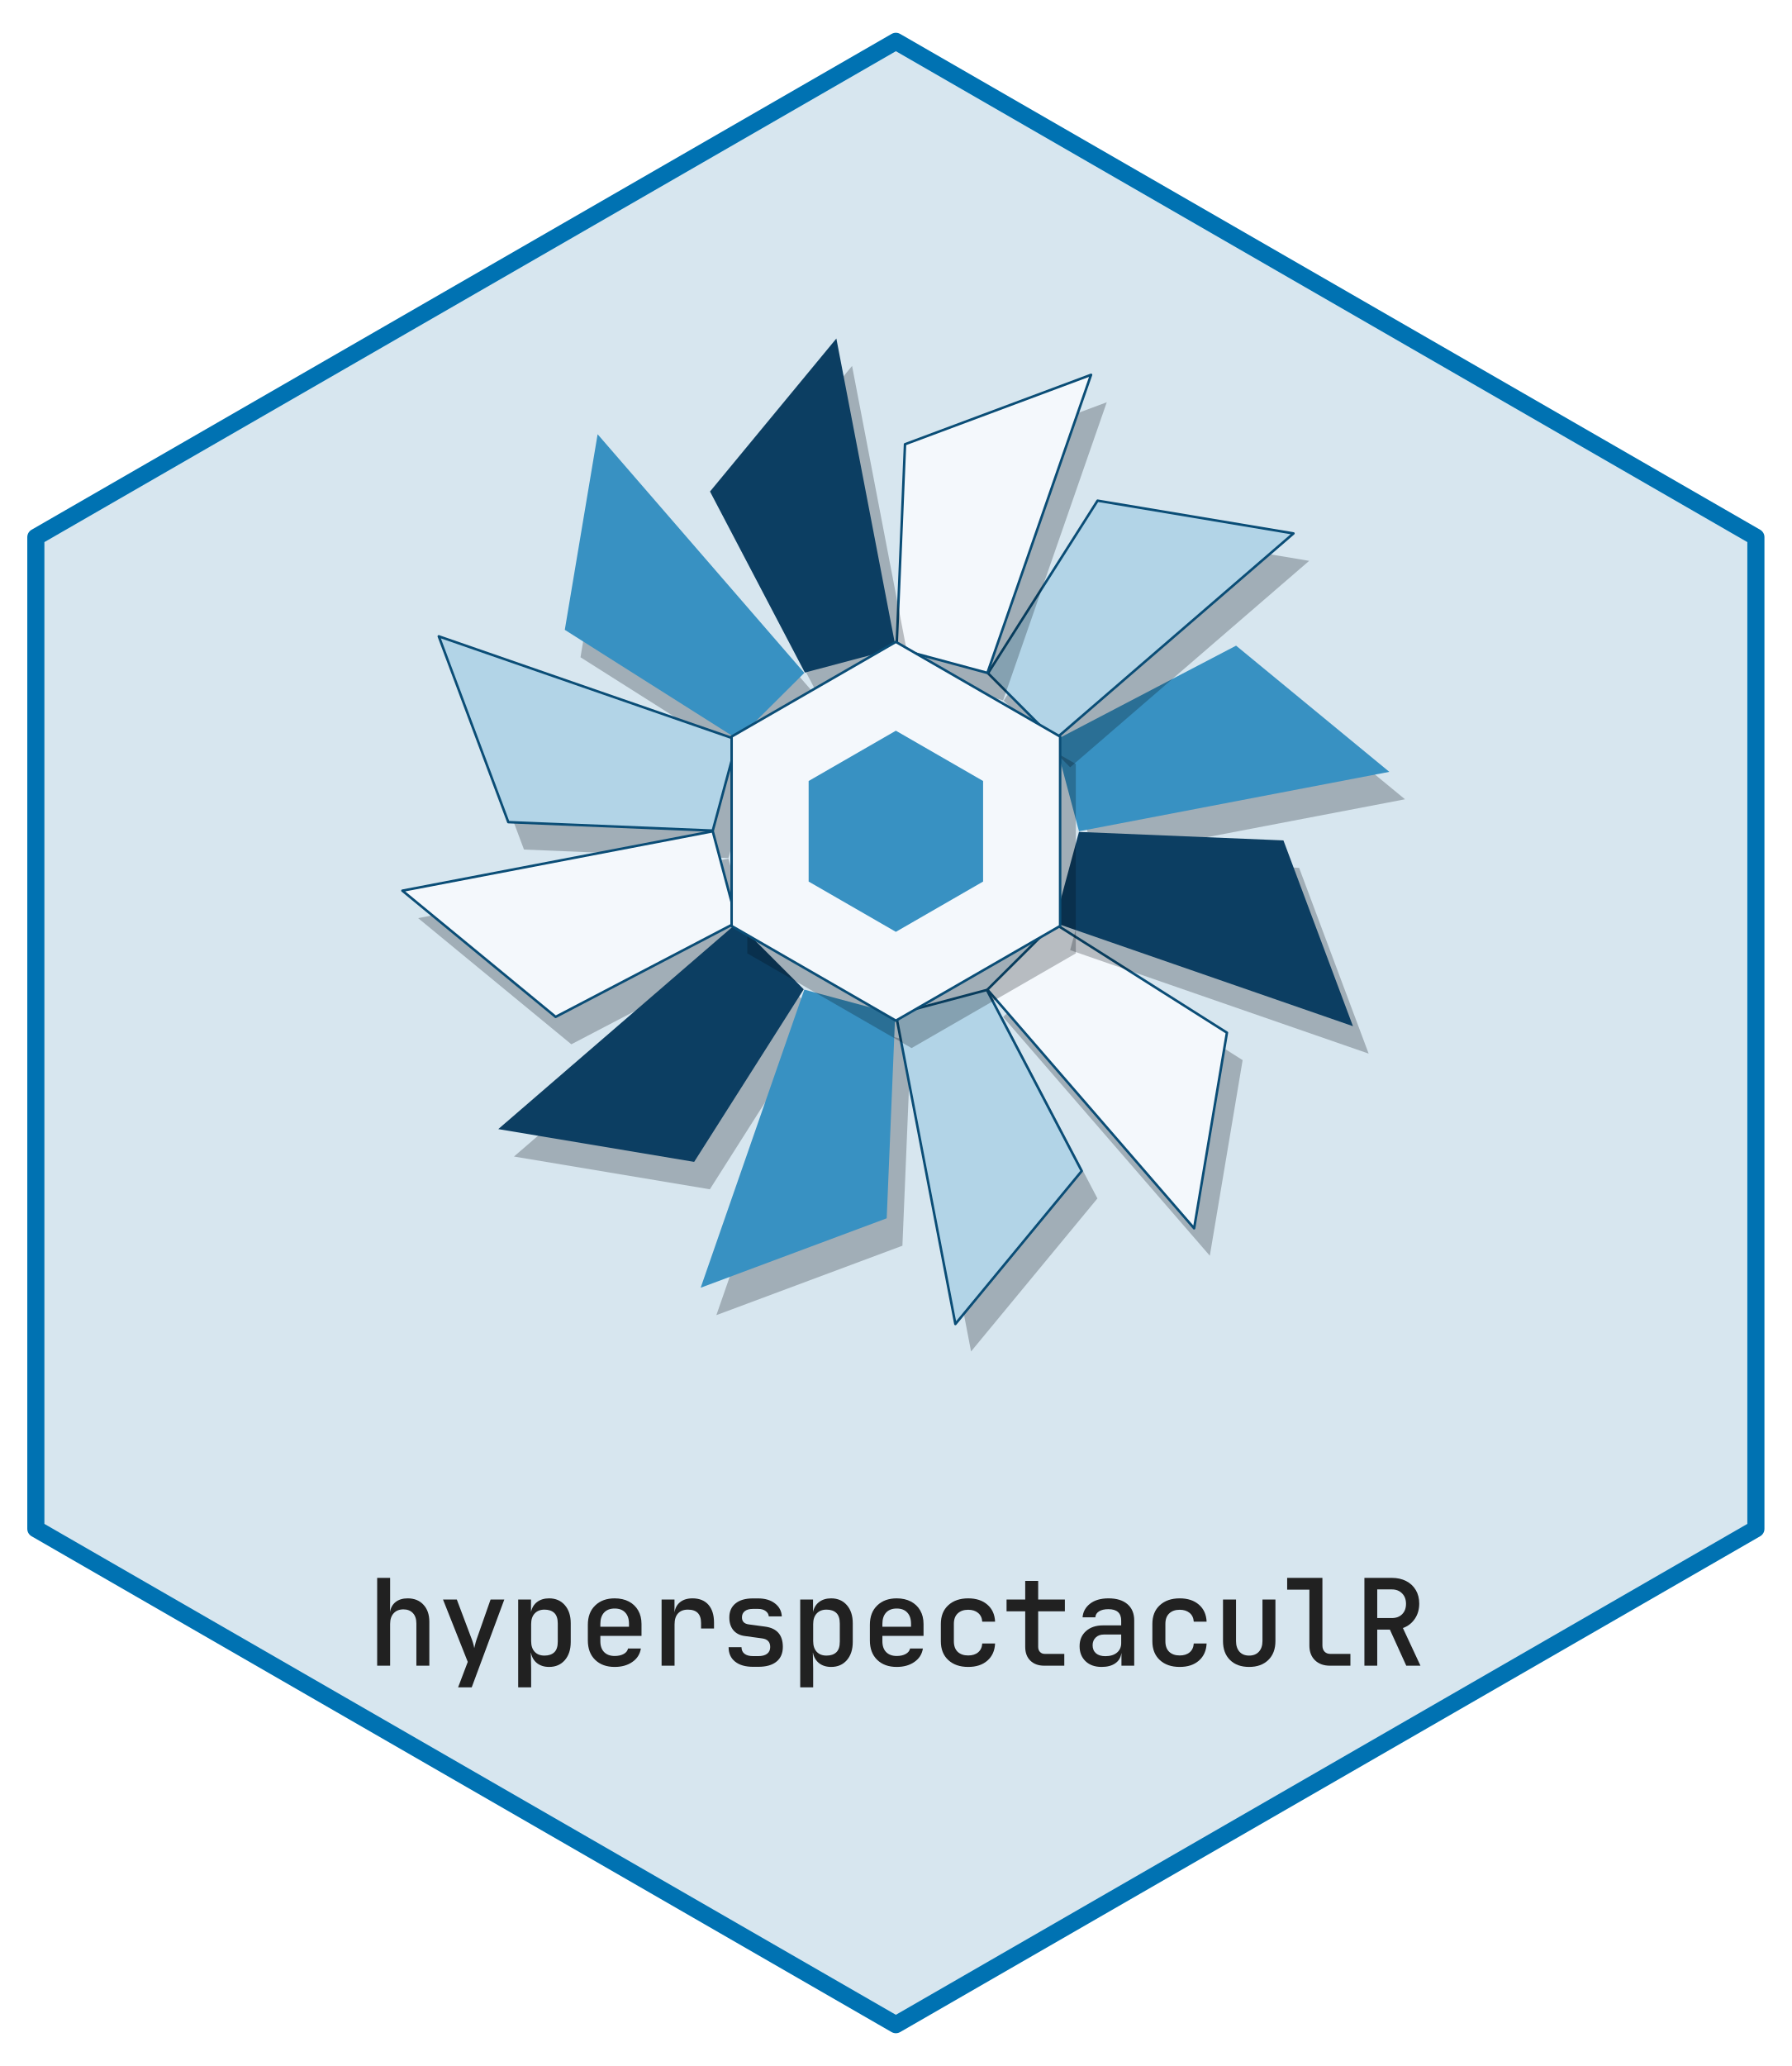
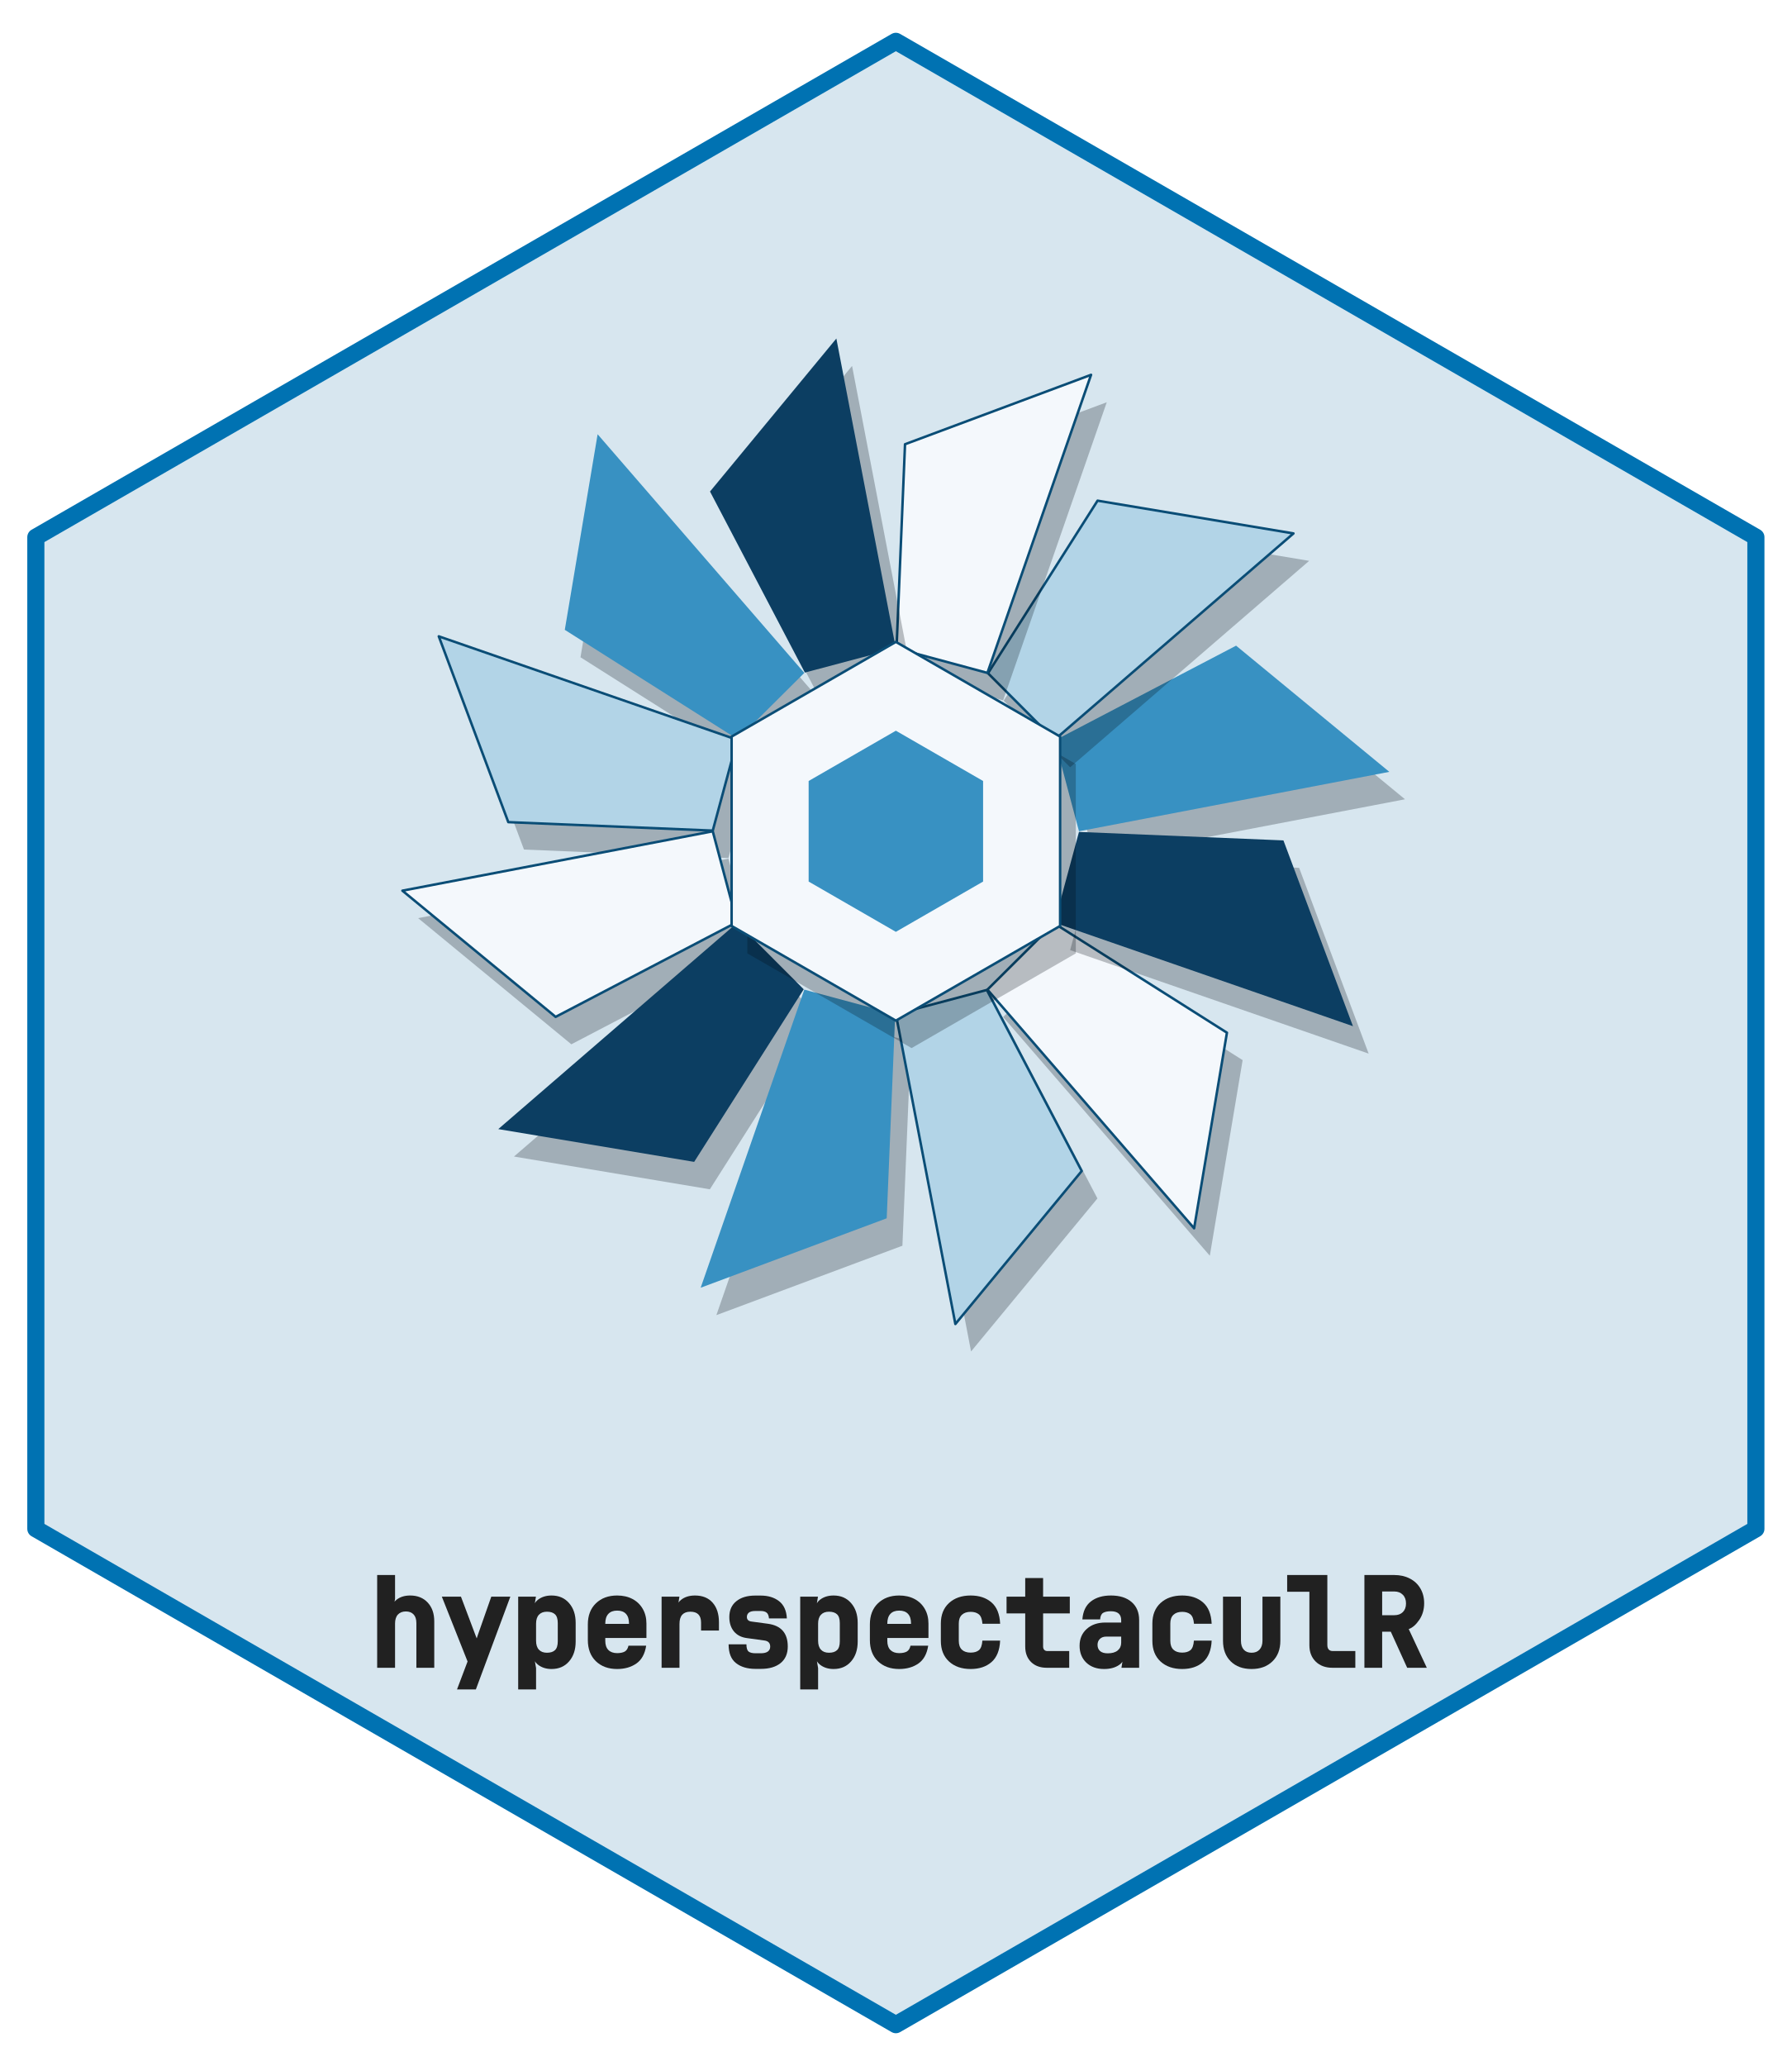
- <svg xmlns="http://www.w3.org/2000/svg" xmlns:xlink="http://www.w3.org/1999/xlink" width="432pt" height="498pt" viewBox="0 0 432 498">
+ <svg xmlns="http://www.w3.org/2000/svg" xmlns:xlink="http://www.w3.org/1999/xlink" width="432" height="498" viewBox="0 0 432 498">
  <defs>
    <g>
      <g id="glyph-0-0">
-         <path d="M 2.438 0 L 2.438 -21.172 L 5.562 -21.172 L 5.562 -15.953 L 5.531 -12.906 C 5.688 -13.945 6.133 -14.758 6.875 -15.344 C 7.625 -15.938 8.598 -16.234 9.797 -16.234 C 11.391 -16.234 12.656 -15.723 13.594 -14.703 C 14.539 -13.691 15.016 -12.328 15.016 -10.609 L 15.016 0 L 11.891 0 L 11.891 -10.172 C 11.891 -11.254 11.609 -12.094 11.047 -12.688 C 10.484 -13.281 9.723 -13.578 8.766 -13.578 C 7.773 -13.578 6.992 -13.266 6.422 -12.641 C 5.848 -12.023 5.562 -11.164 5.562 -10.062 L 5.562 0 Z M 2.438 0 " />
+         <path d="M 2.438 0 L 2.438 -22.359 L 6.75 -22.359 L 6.75 -16.547 L 6.125 -13.5 C 5.914 -14.75 6.238 -15.711 7.094 -16.391 C 7.957 -17.078 9.055 -17.422 10.391 -17.422 C 12.16 -17.422 13.57 -16.852 14.625 -15.719 C 15.676 -14.582 16.203 -13.078 16.203 -11.203 L 16.203 0 L 11.891 0 L 11.891 -10.766 C 11.891 -11.691 11.664 -12.391 11.219 -12.859 C 10.77 -13.336 10.148 -13.578 9.359 -13.578 C 8.547 -13.578 7.906 -13.328 7.438 -12.828 C 6.977 -12.328 6.75 -11.602 6.75 -10.656 L 6.75 0 Z M 2.438 0 " />
      </g>
      <g id="glyph-0-1">
-         <path d="M 4.953 5.219 L 7.281 -0.922 L 1.312 -15.953 L 4.641 -15.953 L 8.031 -6.953 C 8.207 -6.535 8.375 -6.07 8.531 -5.562 C 8.688 -5.062 8.789 -4.617 8.844 -4.234 C 8.926 -4.617 9.035 -5.062 9.172 -5.562 C 9.316 -6.07 9.469 -6.535 9.625 -6.953 L 12.781 -15.953 L 16.094 -15.953 L 8.234 5.219 Z M 4.953 5.219 " />
+         <path d="M 4.688 5.219 L 7.234 -1.516 L 1.031 -17.141 L 5.641 -17.141 L 9.172 -7.766 C 9.359 -7.336 9.531 -6.859 9.688 -6.328 C 9.852 -5.797 9.77 -5.297 9.438 -4.828 C 9.133 -5.305 9.055 -5.805 9.203 -6.328 C 9.348 -6.848 9.5 -7.32 9.656 -7.75 L 12.953 -17.141 L 17.547 -17.141 L 9.234 5.219 Z M 4.688 5.219 " />
      </g>
      <g id="glyph-0-2">
-         <path d="M 2.438 5.219 L 2.438 -15.953 L 5.531 -15.953 L 5.531 -12.938 C 5.75 -13.977 6.238 -14.785 7 -15.359 C 7.77 -15.941 8.734 -16.234 9.891 -16.234 C 11.473 -16.234 12.738 -15.688 13.688 -14.594 C 14.633 -13.508 15.109 -12.055 15.109 -10.234 L 15.109 -5.734 C 15.109 -3.898 14.633 -2.438 13.688 -1.344 C 12.738 -0.25 11.473 0.297 9.891 0.297 C 8.734 0.297 7.766 -0.004 6.984 -0.609 C 6.211 -1.223 5.723 -2.062 5.516 -3.125 L 5.484 -3.125 L 5.562 0.672 L 5.562 5.219 Z M 8.781 -2.438 C 9.789 -2.438 10.578 -2.703 11.141 -3.234 C 11.703 -3.766 11.984 -4.617 11.984 -5.797 L 11.984 -10.172 C 11.984 -11.336 11.703 -12.188 11.141 -12.719 C 10.578 -13.25 9.789 -13.516 8.781 -13.516 C 7.781 -13.516 6.992 -13.207 6.422 -12.594 C 5.848 -11.988 5.562 -11.133 5.562 -10.031 L 5.562 -5.938 C 5.562 -4.82 5.848 -3.957 6.422 -3.344 C 6.992 -2.738 7.781 -2.438 8.781 -2.438 Z M 8.781 -2.438 " />
+         <path d="M 2.438 5.219 L 2.438 -17.141 L 6.719 -17.141 L 6.125 -13.531 C 5.988 -14.801 6.359 -15.766 7.234 -16.422 C 8.109 -17.086 9.191 -17.422 10.484 -17.422 C 12.242 -17.422 13.648 -16.812 14.703 -15.594 C 15.766 -14.383 16.297 -12.797 16.297 -10.828 L 16.297 -6.328 C 16.297 -4.348 15.766 -2.75 14.703 -1.531 C 13.648 -0.312 12.242 0.297 10.484 0.297 C 9.191 0.297 8.098 -0.051 7.203 -0.75 C 6.316 -1.445 5.941 -2.426 6.078 -3.688 L 6.109 -3.688 L 6.75 0.078 L 6.75 5.219 Z M 9.375 -3.625 C 10.227 -3.625 10.875 -3.832 11.312 -4.25 C 11.758 -4.664 11.984 -5.379 11.984 -6.391 L 11.984 -10.766 C 11.984 -11.766 11.758 -12.473 11.312 -12.891 C 10.875 -13.305 10.227 -13.516 9.375 -13.516 C 8.539 -13.516 7.895 -13.27 7.438 -12.781 C 6.977 -12.289 6.75 -11.57 6.75 -10.625 L 6.75 -6.531 C 6.75 -5.57 6.977 -4.848 7.438 -4.359 C 7.895 -3.867 8.539 -3.625 9.375 -3.625 Z M 9.375 -3.625 " />
      </g>
      <g id="glyph-0-3">
-         <path d="M 8.703 0.297 C 6.742 0.297 5.176 -0.27 4 -1.406 C 2.82 -2.551 2.234 -4.113 2.234 -6.094 L 2.234 -9.859 C 2.234 -11.828 2.82 -13.379 4 -14.516 C 5.176 -15.66 6.742 -16.234 8.703 -16.234 C 10.016 -16.234 11.156 -15.977 12.125 -15.469 C 13.094 -14.957 13.844 -14.238 14.375 -13.312 C 14.906 -12.383 15.172 -11.301 15.172 -10.062 L 15.172 -7.188 L 5.25 -7.188 L 5.25 -5.891 C 5.25 -4.766 5.555 -3.891 6.172 -3.266 C 6.797 -2.648 7.641 -2.344 8.703 -2.344 C 9.566 -2.344 10.289 -2.504 10.875 -2.828 C 11.457 -3.148 11.805 -3.586 11.922 -4.141 L 15.016 -4.141 C 14.805 -2.785 14.125 -1.707 12.969 -0.906 C 11.82 -0.102 10.398 0.297 8.703 0.297 Z M 5.25 -10.062 L 5.25 -9.391 L 12.156 -9.391 L 12.156 -10.094 C 12.156 -11.27 11.852 -12.176 11.25 -12.812 C 10.656 -13.457 9.805 -13.781 8.703 -13.781 C 7.598 -13.781 6.742 -13.453 6.141 -12.797 C 5.547 -12.148 5.25 -11.238 5.25 -10.062 Z M 5.25 -10.062 " />
+         <path d="M 9.297 0.297 C 7.18 0.297 5.473 -0.328 4.172 -1.578 C 2.879 -2.836 2.234 -4.539 2.234 -6.688 L 2.234 -10.453 C 2.234 -12.586 2.879 -14.281 4.172 -15.531 C 5.473 -16.789 7.18 -17.422 9.297 -17.422 C 10.703 -17.422 11.938 -17.141 13 -16.578 C 14.062 -16.016 14.883 -15.223 15.469 -14.203 C 16.062 -13.18 16.359 -12 16.359 -10.656 L 16.359 -7.188 L 6.438 -7.188 L 6.438 -6.484 C 6.438 -5.523 6.688 -4.789 7.188 -4.281 C 7.695 -3.781 8.398 -3.531 9.297 -3.531 C 10.055 -3.531 10.664 -3.656 11.125 -3.906 C 11.582 -4.164 11.883 -4.641 12.031 -5.328 L 16.297 -5.328 C 15.992 -3.348 15.207 -1.914 13.938 -1.031 C 12.664 -0.145 11.117 0.297 9.297 0.297 Z M 6.438 -10.656 L 6.438 -10.578 L 12.156 -10.578 L 12.156 -10.688 C 12.156 -11.707 11.91 -12.477 11.422 -13 C 10.941 -13.52 10.234 -13.781 9.297 -13.781 C 8.367 -13.781 7.66 -13.516 7.172 -12.984 C 6.68 -12.453 6.438 -11.676 6.438 -10.656 Z M 6.438 -10.656 " />
      </g>
      <g id="glyph-0-4">
-         <path d="M 3.016 0 L 3.016 -15.953 L 6.125 -15.953 L 6.125 -12.812 C 6.27 -13.875 6.719 -14.707 7.469 -15.312 C 8.227 -15.926 9.227 -16.234 10.469 -16.234 C 12.113 -16.234 13.391 -15.723 14.297 -14.703 C 15.203 -13.68 15.656 -12.238 15.656 -10.375 L 15.656 -8.969 L 12.531 -8.969 L 12.531 -10.297 C 12.531 -12.441 11.473 -13.516 9.359 -13.516 C 8.316 -13.516 7.52 -13.207 6.969 -12.594 C 6.414 -11.988 6.141 -11.109 6.141 -9.953 L 6.141 0 Z M 3.016 0 " />
+         <path d="M 3.016 0 L 3.016 -17.141 L 7.312 -17.141 L 6.719 -13.406 C 6.488 -14.676 6.812 -15.66 7.688 -16.359 C 8.562 -17.066 9.688 -17.422 11.062 -17.422 C 12.883 -17.422 14.301 -16.848 15.312 -15.703 C 16.332 -14.555 16.844 -12.977 16.844 -10.969 L 16.844 -8.969 L 12.531 -8.969 L 12.531 -10.891 C 12.531 -12.641 11.672 -13.516 9.953 -13.516 C 9.086 -13.516 8.43 -13.27 7.984 -12.781 C 7.547 -12.289 7.328 -11.547 7.328 -10.547 L 7.328 0 Z M 3.016 0 " />
      </g>
      <g id="glyph-0-5">
-         <path d="M 8.062 0.266 C 6.227 0.266 4.785 -0.148 3.734 -0.984 C 2.691 -1.816 2.172 -2.977 2.172 -4.469 L 5.281 -4.469 C 5.281 -3.789 5.52 -3.258 6 -2.875 C 6.488 -2.5 7.176 -2.312 8.062 -2.312 L 9.344 -2.312 C 10.25 -2.312 10.953 -2.5 11.453 -2.875 C 11.953 -3.258 12.203 -3.801 12.203 -4.5 C 12.203 -5.719 11.555 -6.41 10.266 -6.578 L 6.062 -7.156 C 4.883 -7.312 3.969 -7.781 3.312 -8.562 C 2.664 -9.352 2.344 -10.375 2.344 -11.625 C 2.344 -13.07 2.836 -14.195 3.828 -15 C 4.816 -15.812 6.207 -16.219 8 -16.219 L 9.312 -16.219 C 10.969 -16.219 12.312 -15.816 13.344 -15.016 C 14.383 -14.223 14.938 -13.18 15 -11.891 L 11.859 -11.891 C 11.816 -12.41 11.566 -12.836 11.109 -13.172 C 10.66 -13.516 10.062 -13.688 9.312 -13.688 L 8 -13.688 C 7.164 -13.688 6.52 -13.504 6.062 -13.141 C 5.613 -12.773 5.391 -12.281 5.391 -11.656 C 5.391 -10.664 5.941 -10.098 7.047 -9.953 L 10.984 -9.422 C 13.828 -9.035 15.25 -7.406 15.25 -4.531 C 15.25 -3 14.738 -1.816 13.719 -0.984 C 12.695 -0.148 11.238 0.266 9.344 0.266 Z M 8.062 0.266 " />
+         <path d="M 8.656 0.266 C 6.688 0.266 5.113 -0.203 3.938 -1.141 C 2.758 -2.078 2.172 -3.582 2.172 -5.656 L 6.469 -5.656 C 6.469 -4.77 6.645 -4.188 7 -3.906 C 7.352 -3.633 7.906 -3.5 8.656 -3.5 L 9.938 -3.5 C 10.707 -3.5 11.273 -3.641 11.641 -3.922 C 12.016 -4.203 12.203 -4.594 12.203 -5.094 C 12.203 -5.969 11.727 -6.461 10.781 -6.578 L 6.578 -7.156 C 5.242 -7.332 4.203 -7.867 3.453 -8.766 C 2.711 -9.672 2.344 -10.82 2.344 -12.219 C 2.344 -13.852 2.898 -15.125 4.016 -16.031 C 5.129 -16.945 6.656 -17.406 8.594 -17.406 L 9.906 -17.406 C 11.695 -17.406 13.172 -16.957 14.328 -16.062 C 15.492 -15.164 16.125 -13.773 16.219 -11.891 L 11.906 -11.891 C 11.844 -12.598 11.645 -13.07 11.312 -13.312 C 10.988 -13.562 10.52 -13.688 9.906 -13.688 L 8.594 -13.688 C 7.895 -13.688 7.383 -13.555 7.062 -13.297 C 6.738 -13.035 6.578 -12.688 6.578 -12.25 C 6.578 -11.602 6.957 -11.234 7.719 -11.141 L 11.656 -10.609 C 14.844 -10.172 16.438 -8.344 16.438 -5.125 C 16.438 -3.406 15.863 -2.078 14.719 -1.141 C 13.57 -0.203 11.977 0.266 9.938 0.266 Z M 8.656 0.266 " />
      </g>
      <g id="glyph-0-6">
-         <path d="M 8.938 0.297 C 6.938 0.297 5.336 -0.254 4.141 -1.359 C 2.941 -2.461 2.344 -3.973 2.344 -5.891 L 2.344 -10.062 C 2.344 -11.977 2.941 -13.484 4.141 -14.578 C 5.336 -15.68 6.938 -16.234 8.938 -16.234 C 10.863 -16.234 12.406 -15.727 13.562 -14.719 C 14.727 -13.719 15.348 -12.348 15.422 -10.609 L 12.328 -10.609 C 12.266 -11.523 11.926 -12.234 11.312 -12.734 C 10.707 -13.234 9.914 -13.484 8.938 -13.484 C 7.875 -13.484 7.031 -13.188 6.406 -12.594 C 5.789 -12.008 5.484 -11.176 5.484 -10.094 L 5.484 -5.891 C 5.484 -4.785 5.789 -3.938 6.406 -3.344 C 7.031 -2.758 7.875 -2.469 8.938 -2.469 C 9.938 -2.469 10.734 -2.719 11.328 -3.219 C 11.93 -3.719 12.266 -4.43 12.328 -5.359 L 15.422 -5.359 C 15.348 -3.617 14.727 -2.238 13.562 -1.219 C 12.406 -0.207 10.863 0.297 8.938 0.297 Z M 8.938 0.297 " />
+         <path d="M 9.531 0.297 C 7.375 0.297 5.633 -0.305 4.312 -1.516 C 3 -2.734 2.344 -4.391 2.344 -6.484 L 2.344 -10.656 C 2.344 -12.75 3 -14.398 4.312 -15.609 C 5.633 -16.816 7.375 -17.422 9.531 -17.422 C 11.602 -17.422 13.281 -16.863 14.562 -15.75 C 15.844 -14.645 16.535 -12.93 16.641 -10.609 L 12.375 -10.609 C 12.289 -11.723 12.004 -12.477 11.516 -12.875 C 11.023 -13.281 10.363 -13.484 9.531 -13.484 C 8.625 -13.484 7.922 -13.242 7.422 -12.766 C 6.922 -12.297 6.672 -11.602 6.672 -10.688 L 6.672 -6.484 C 6.672 -5.547 6.922 -4.836 7.422 -4.359 C 7.922 -3.891 8.625 -3.656 9.531 -3.656 C 10.383 -3.656 11.051 -3.852 11.531 -4.25 C 12.008 -4.656 12.285 -5.422 12.359 -6.547 L 16.641 -6.547 C 16.535 -4.223 15.844 -2.5 14.562 -1.375 C 13.281 -0.258 11.602 0.297 9.531 0.297 Z M 9.531 0.297 " />
      </g>
      <g id="glyph-0-7">
-         <path d="M 10.297 0 C 8.879 0 7.754 -0.406 6.922 -1.219 C 6.098 -2.031 5.688 -3.133 5.688 -4.531 L 5.688 -13.109 L 1.188 -13.109 L 1.188 -15.953 L 5.688 -15.953 L 5.688 -20.438 L 8.812 -20.438 L 8.812 -15.953 L 15.25 -15.953 L 15.25 -13.109 L 8.812 -13.109 L 8.812 -4.547 C 8.812 -4.047 8.957 -3.633 9.25 -3.312 C 9.539 -3 9.938 -2.844 10.438 -2.844 L 15.109 -2.844 L 15.109 0 Z M 10.297 0 " />
+         <path d="M 10.891 0 C 9.305 0 8.039 -0.461 7.094 -1.391 C 6.156 -2.316 5.688 -3.562 5.688 -5.125 L 5.688 -13.109 L 1.188 -13.109 L 1.188 -17.141 L 5.688 -17.141 L 5.688 -21.625 L 10 -21.625 L 10 -17.141 L 16.438 -17.141 L 16.438 -13.109 L 10 -13.109 L 10 -5.141 C 10 -4.797 10.086 -4.523 10.266 -4.328 C 10.453 -4.129 10.707 -4.031 11.031 -4.031 L 16.297 -4.031 L 16.297 0 Z M 10.891 0 " />
      </g>
      <g id="glyph-0-8">
-         <path d="M 7.109 0.297 C 5.484 0.297 4.191 -0.16 3.234 -1.078 C 2.273 -2.004 1.797 -3.211 1.797 -4.703 C 1.797 -6.203 2.305 -7.41 3.328 -8.328 C 4.359 -9.254 5.723 -9.719 7.422 -9.719 L 11.828 -9.719 L 11.828 -10.875 C 11.828 -12.707 10.797 -13.625 8.734 -13.625 C 7.805 -13.625 7.062 -13.453 6.5 -13.109 C 5.938 -12.766 5.633 -12.281 5.594 -11.656 L 2.516 -11.656 C 2.617 -12.988 3.219 -14.082 4.312 -14.938 C 5.414 -15.801 6.898 -16.234 8.766 -16.234 C 10.734 -16.234 12.258 -15.766 13.344 -14.828 C 14.426 -13.891 14.969 -12.582 14.969 -10.906 L 14.969 0 L 11.891 0 L 11.891 -2.984 L 11.859 -2.984 C 11.723 -1.961 11.238 -1.16 10.406 -0.578 C 9.57 0.004 8.473 0.297 7.109 0.297 Z M 8 -2.297 C 9.176 -2.297 10.109 -2.578 10.797 -3.141 C 11.484 -3.711 11.828 -4.484 11.828 -5.453 L 11.828 -7.516 L 7.656 -7.516 C 6.82 -7.516 6.16 -7.27 5.672 -6.781 C 5.18 -6.301 4.938 -5.688 4.938 -4.938 C 4.938 -4.125 5.203 -3.477 5.734 -3 C 6.273 -2.531 7.031 -2.297 8 -2.297 Z M 8 -2.297 " />
+         <path d="M 7.703 0.297 C 5.922 0.297 4.488 -0.219 3.406 -1.25 C 2.332 -2.289 1.797 -3.641 1.797 -5.297 C 1.797 -6.973 2.367 -8.328 3.516 -9.359 C 4.66 -10.391 6.16 -10.906 8.016 -10.906 L 11.828 -10.906 L 11.828 -11.469 C 11.828 -12.906 10.992 -13.625 9.328 -13.625 C 8.516 -13.625 7.895 -13.492 7.469 -13.234 C 7.039 -12.973 6.801 -12.445 6.75 -11.656 L 2.469 -11.656 C 2.613 -13.594 3.297 -15.035 4.516 -15.984 C 5.742 -16.941 7.359 -17.422 9.359 -17.422 C 11.473 -17.422 13.133 -16.895 14.344 -15.844 C 15.551 -14.801 16.156 -13.352 16.156 -11.5 L 16.156 0 L 11.891 0 L 12.453 -3.547 L 12.484 -3.547 C 12.691 -2.316 12.316 -1.367 11.359 -0.703 C 10.41 -0.035 9.191 0.297 7.703 0.297 Z M 8.594 -3.484 C 9.625 -3.484 10.422 -3.711 10.984 -4.172 C 11.547 -4.641 11.828 -5.266 11.828 -6.047 L 11.828 -7.516 L 8.25 -7.516 C 7.582 -7.516 7.062 -7.328 6.688 -6.953 C 6.312 -6.586 6.125 -6.113 6.125 -5.531 C 6.125 -4.895 6.328 -4.395 6.734 -4.031 C 7.148 -3.664 7.77 -3.484 8.594 -3.484 Z M 8.594 -3.484 " />
      </g>
      <g id="glyph-0-9">
-         <path d="M 8.672 0.297 C 6.734 0.297 5.195 -0.258 4.062 -1.375 C 2.938 -2.488 2.375 -4.004 2.375 -5.922 L 2.375 -15.953 L 5.516 -15.953 L 5.516 -5.938 C 5.516 -4.863 5.789 -4.008 6.344 -3.375 C 6.906 -2.75 7.68 -2.438 8.672 -2.438 C 9.672 -2.438 10.457 -2.75 11.031 -3.375 C 11.602 -4.008 11.891 -4.863 11.891 -5.938 L 11.891 -15.953 L 15.016 -15.953 L 15.016 -5.922 C 15.016 -4.004 14.441 -2.488 13.297 -1.375 C 12.148 -0.258 10.609 0.297 8.672 0.297 Z M 8.672 0.297 " />
+         <path d="M 9.266 0.297 C 7.16 0.297 5.484 -0.316 4.234 -1.547 C 2.992 -2.773 2.375 -4.43 2.375 -6.516 L 2.375 -17.141 L 6.703 -17.141 L 6.703 -6.531 C 6.703 -5.602 6.926 -4.883 7.375 -4.375 C 7.82 -3.875 8.453 -3.625 9.266 -3.625 C 10.086 -3.625 10.727 -3.879 11.188 -4.391 C 11.656 -4.898 11.891 -5.613 11.891 -6.531 L 11.891 -17.141 L 16.203 -17.141 L 16.203 -6.516 C 16.203 -4.43 15.566 -2.773 14.297 -1.547 C 13.035 -0.316 11.359 0.297 9.266 0.297 Z M 9.266 0.297 " />
      </g>
      <g id="glyph-0-10">
-         <path d="M 11.172 0 C 9.66 0 8.453 -0.438 7.547 -1.312 C 6.648 -2.195 6.203 -3.375 6.203 -4.844 L 6.203 -18.328 L 0.844 -18.328 L 0.844 -21.172 L 9.344 -21.172 L 9.344 -4.906 C 9.344 -4.258 9.516 -3.754 9.859 -3.391 C 10.203 -3.023 10.676 -2.844 11.281 -2.844 L 16.094 -2.844 L 16.094 0 Z M 11.172 0 " />
+         <path d="M 11.766 0 C 10.098 0 8.754 -0.492 7.734 -1.484 C 6.711 -2.484 6.203 -3.801 6.203 -5.438 L 6.203 -18.328 L 0.844 -18.328 L 0.844 -22.359 L 10.531 -22.359 L 10.531 -5.5 C 10.531 -5.008 10.645 -4.641 10.875 -4.391 C 11.102 -4.148 11.438 -4.031 11.875 -4.031 L 17.281 -4.031 L 17.281 0 Z M 11.766 0 " />
      </g>
      <g id="glyph-0-11">
-         <path d="M 2.469 0 L 2.469 -21.172 L 9.078 -21.172 C 10.391 -21.172 11.539 -20.914 12.531 -20.406 C 13.531 -19.895 14.305 -19.172 14.859 -18.234 C 15.41 -17.305 15.688 -16.219 15.688 -14.969 C 15.688 -13.551 15.328 -12.32 14.609 -11.281 C 13.898 -10.238 12.945 -9.504 11.75 -9.078 L 15.984 0 L 12.562 0 L 8.609 -8.703 L 5.562 -8.703 L 5.562 0 Z M 5.562 -11.484 L 9.078 -11.484 C 10.117 -11.484 10.945 -11.789 11.562 -12.406 C 12.188 -13.031 12.5 -13.863 12.5 -14.906 C 12.5 -15.969 12.18 -16.812 11.547 -17.438 C 10.922 -18.07 10.098 -18.391 9.078 -18.391 L 5.562 -18.391 Z M 5.562 -11.484 " />
+         <path d="M 2.469 0 L 2.469 -22.359 L 9.672 -22.359 C 11.078 -22.359 12.32 -22.078 13.406 -21.516 C 14.5 -20.961 15.348 -20.172 15.953 -19.141 C 16.566 -18.109 16.875 -16.914 16.875 -15.562 C 16.875 -14.02 16.477 -12.676 15.688 -11.531 C 14.906 -10.383 14.062 -9.648 13.156 -9.328 L 17.516 0 L 12.781 0 L 8.828 -8.703 L 6.75 -8.703 L 6.75 0 Z M 6.75 -12.672 L 9.672 -12.672 C 10.547 -12.672 11.234 -12.922 11.734 -13.422 C 12.242 -13.93 12.5 -14.625 12.5 -15.5 C 12.5 -16.395 12.238 -17.098 11.719 -17.609 C 11.207 -18.129 10.523 -18.391 9.672 -18.391 L 6.75 -18.391 Z M 6.75 -12.672 " />
      </g>
    </g>
  </defs>
  <path fill-rule="nonzero" fill="rgb(84.314%, 90.196%, 93.725%)" fill-opacity="1" stroke-width="4.125" stroke-linecap="round" stroke-linejoin="round" stroke="rgb(0%, 44.706%, 69.804%)" stroke-opacity="1" stroke-miterlimit="10" d="M 216 9.961 L 423.359 129.48 L 423.359 368.52 L 216 488.039 L 8.641 368.52 L 8.641 129.48 Z M 216 9.961 " />
  <path fill-rule="nonzero" fill="rgb(1.176%, 3.922%, 7.059%)" fill-opacity="0.251" d="M 263.934 206.984 L 338.758 192.664 L 301.812 162.246 L 258.098 185.082 Z M 263.934 206.984 " />
  <path fill-rule="nonzero" fill="rgb(21.961%, 56.863%, 76.078%)" fill-opacity="1" d="M 260.152 200.375 L 334.977 186.051 L 298.031 155.633 L 254.316 178.473 Z M 260.152 200.375 " />
  <path fill-rule="nonzero" fill="rgb(1.176%, 3.922%, 7.059%)" fill-opacity="0.251" d="M 258.02 184.945 L 315.648 135.191 L 268.418 127.293 L 241.996 168.895 Z M 258.02 184.945 " />
  <path fill-rule="nonzero" fill="rgb(69.804%, 83.137%, 90.588%)" fill-opacity="1" stroke-width="0.6" stroke-linecap="round" stroke-linejoin="round" stroke="rgb(3.922%, 30.196%, 46.275%)" stroke-opacity="1" stroke-miterlimit="10" d="M 254.234 178.336 L 311.863 128.582 L 264.633 120.684 L 238.211 162.281 Z M 254.234 178.336 " />
  <path fill-rule="nonzero" fill="rgb(1.176%, 3.922%, 7.059%)" fill-opacity="0.251" d="M 241.859 168.812 L 266.848 96.961 L 221.988 113.695 L 219.941 162.91 Z M 241.859 168.812 " />
  <path fill-rule="nonzero" fill="rgb(95.686%, 97.255%, 98.824%)" fill-opacity="1" stroke-width="0.6" stroke-linecap="round" stroke-linejoin="round" stroke="rgb(3.922%, 30.196%, 46.275%)" stroke-opacity="1" stroke-miterlimit="10" d="M 238.074 162.203 L 263.062 90.348 L 218.207 107.082 L 216.16 156.297 Z M 238.074 162.203 " />
  <path fill-rule="nonzero" fill="rgb(1.176%, 3.922%, 7.059%)" fill-opacity="0.251" d="M 219.785 162.906 L 205.438 88.207 L 174.973 125.09 L 197.848 168.734 Z M 219.785 162.906 " />
  <path fill-rule="nonzero" fill="rgb(4.706%, 24.314%, 38.431%)" fill-opacity="1" d="M 216 156.297 L 201.652 81.598 L 171.188 118.48 L 194.062 162.121 Z M 216 156.297 " />
  <path fill-rule="nonzero" fill="rgb(1.176%, 3.922%, 7.059%)" fill-opacity="0.251" d="M 197.711 168.812 L 147.871 111.281 L 139.961 158.434 L 181.629 184.809 Z M 197.711 168.812 " />
  <path fill-rule="nonzero" fill="rgb(21.961%, 56.863%, 76.078%)" fill-opacity="1" d="M 193.926 162.203 L 144.09 104.672 L 136.176 151.82 L 177.844 178.199 Z M 193.926 162.203 " />
  <path fill-rule="nonzero" fill="rgb(1.176%, 3.922%, 7.059%)" fill-opacity="0.251" d="M 181.551 184.945 L 109.574 160 L 126.336 204.781 L 175.633 206.828 Z M 181.551 184.945 " />
  <path fill-rule="nonzero" fill="rgb(69.804%, 83.137%, 90.588%)" fill-opacity="1" stroke-width="0.6" stroke-linecap="round" stroke-linejoin="round" stroke="rgb(3.922%, 30.196%, 46.275%)" stroke-opacity="1" stroke-miterlimit="10" d="M 177.766 178.336 L 105.793 153.387 L 122.555 198.172 L 171.852 200.215 Z M 177.766 178.336 " />
  <path fill-rule="nonzero" fill="rgb(1.176%, 3.922%, 7.059%)" fill-opacity="0.251" d="M 175.633 206.984 L 100.809 221.309 L 137.754 251.723 L 181.469 228.887 Z M 175.633 206.984 " />
  <path fill-rule="nonzero" fill="rgb(95.686%, 97.255%, 98.824%)" fill-opacity="1" stroke-width="0.6" stroke-linecap="round" stroke-linejoin="round" stroke="rgb(3.922%, 30.196%, 46.275%)" stroke-opacity="1" stroke-miterlimit="10" d="M 171.848 200.375 L 97.023 214.695 L 133.969 245.113 L 177.684 222.273 Z M 171.848 200.375 " />
  <path fill-rule="nonzero" fill="rgb(1.176%, 3.922%, 7.059%)" fill-opacity="0.251" d="M 181.551 229.023 L 123.922 278.777 L 171.152 286.676 L 197.57 245.078 Z M 181.551 229.023 " />
  <path fill-rule="nonzero" fill="rgb(4.706%, 24.314%, 38.431%)" fill-opacity="1" d="M 177.766 222.41 L 120.137 272.164 L 167.367 280.066 L 193.789 238.465 Z M 177.766 222.41 " />
  <path fill-rule="nonzero" fill="rgb(1.176%, 3.922%, 7.059%)" fill-opacity="0.251" d="M 197.711 245.156 L 172.723 317.008 L 217.578 300.277 L 219.625 251.062 Z M 197.711 245.156 " />
  <path fill-rule="nonzero" fill="rgb(21.961%, 56.863%, 76.078%)" fill-opacity="1" d="M 193.926 238.547 L 168.938 310.398 L 213.793 293.664 L 215.84 244.449 Z M 193.926 238.547 " />
  <path fill-rule="nonzero" fill="rgb(1.176%, 3.922%, 7.059%)" fill-opacity="0.251" d="M 219.785 251.062 L 234.129 325.762 L 264.598 288.879 L 241.723 245.234 Z M 219.785 251.062 " />
  <path fill-rule="nonzero" fill="rgb(69.804%, 83.137%, 90.588%)" fill-opacity="1" stroke-width="0.6" stroke-linecap="round" stroke-linejoin="round" stroke="rgb(3.922%, 30.196%, 46.275%)" stroke-opacity="1" stroke-miterlimit="10" d="M 216 244.449 L 230.348 319.148 L 260.812 282.266 L 237.938 238.625 Z M 216 244.449 " />
  <path fill-rule="nonzero" fill="rgb(1.176%, 3.922%, 7.059%)" fill-opacity="0.251" d="M 241.859 245.156 L 291.695 302.688 L 299.609 255.539 L 257.941 229.16 Z M 241.859 245.156 " />
  <path fill-rule="nonzero" fill="rgb(95.686%, 97.255%, 98.824%)" fill-opacity="1" stroke-width="0.6" stroke-linecap="round" stroke-linejoin="round" stroke="rgb(3.922%, 30.196%, 46.275%)" stroke-opacity="1" stroke-miterlimit="10" d="M 238.074 238.547 L 287.91 296.074 L 295.824 248.926 L 254.156 222.551 Z M 238.074 238.547 " />
  <path fill-rule="nonzero" fill="rgb(1.176%, 3.922%, 7.059%)" fill-opacity="0.251" d="M 258.02 229.023 L 329.992 253.969 L 313.23 209.188 L 263.934 207.145 Z M 258.02 229.023 " />
  <path fill-rule="nonzero" fill="rgb(4.706%, 24.314%, 38.431%)" fill-opacity="1" d="M 254.234 222.41 L 326.207 247.359 L 309.445 202.574 L 260.148 200.531 Z M 254.234 222.41 " />
  <path fill-rule="nonzero" fill="rgb(1.176%, 3.922%, 7.059%)" fill-opacity="0.251" d="M 219.785 161.332 L 180.184 184.16 L 180.184 229.809 L 219.785 252.637 L 259.387 229.809 L 259.387 184.16 Z M 219.785 161.332 " />
  <path fill-rule="nonzero" fill="rgb(95.686%, 97.255%, 98.824%)" fill-opacity="1" stroke-width="0.6" stroke-linecap="round" stroke-linejoin="round" stroke="rgb(3.922%, 30.196%, 46.275%)" stroke-opacity="1" stroke-miterlimit="10" d="M 216 154.723 L 176.398 177.547 L 176.398 223.199 L 216 246.023 L 255.602 223.199 L 255.602 177.547 Z M 216 154.723 " />
  <path fill-rule="nonzero" fill="rgb(21.961%, 56.863%, 76.078%)" fill-opacity="1" d="M 216 176.133 L 194.969 188.254 L 194.969 212.496 L 216 224.617 L 237.031 212.496 L 237.031 188.254 Z M 216 176.133 " />
  <g fill="rgb(12.941%, 12.941%, 12.941%)" fill-opacity="1">
-     <use xlink:href="#glyph-0-0" x="88.5" y="401.51" />
-     <use xlink:href="#glyph-0-1" x="105.5" y="401.51" />
-     <use xlink:href="#glyph-0-2" x="122.5" y="401.51" />
-     <use xlink:href="#glyph-0-3" x="139.5" y="401.51" />
-     <use xlink:href="#glyph-0-4" x="156.5" y="401.51" />
-     <use xlink:href="#glyph-0-5" x="173.5" y="401.51" />
-     <use xlink:href="#glyph-0-2" x="190.5" y="401.51" />
-     <use xlink:href="#glyph-0-3" x="207.5" y="401.51" />
-     <use xlink:href="#glyph-0-6" x="224.5" y="401.51" />
-     <use xlink:href="#glyph-0-7" x="241.5" y="401.51" />
-     <use xlink:href="#glyph-0-8" x="258.5" y="401.51" />
-     <use xlink:href="#glyph-0-6" x="275.5" y="401.51" />
-     <use xlink:href="#glyph-0-9" x="292.5" y="401.51" />
-     <use xlink:href="#glyph-0-10" x="309.5" y="401.51" />
-     <use xlink:href="#glyph-0-11" x="326.5" y="401.51" />
+     <use xlink:href="#glyph-0-0" x="88.5" y="402.01" />
+     <use xlink:href="#glyph-0-1" x="105.5" y="402.01" />
+     <use xlink:href="#glyph-0-2" x="122.5" y="402.01" />
+     <use xlink:href="#glyph-0-3" x="139.5" y="402.01" />
+     <use xlink:href="#glyph-0-4" x="156.5" y="402.01" />
+     <use xlink:href="#glyph-0-5" x="173.5" y="402.01" />
+     <use xlink:href="#glyph-0-2" x="190.5" y="402.01" />
+     <use xlink:href="#glyph-0-3" x="207.5" y="402.01" />
+     <use xlink:href="#glyph-0-6" x="224.5" y="402.01" />
+     <use xlink:href="#glyph-0-7" x="241.5" y="402.01" />
+     <use xlink:href="#glyph-0-8" x="258.5" y="402.01" />
+     <use xlink:href="#glyph-0-6" x="275.5" y="402.01" />
+     <use xlink:href="#glyph-0-9" x="292.5" y="402.01" />
+     <use xlink:href="#glyph-0-10" x="309.5" y="402.01" />
+     <use xlink:href="#glyph-0-11" x="326.5" y="402.01" />
  </g>
</svg>
